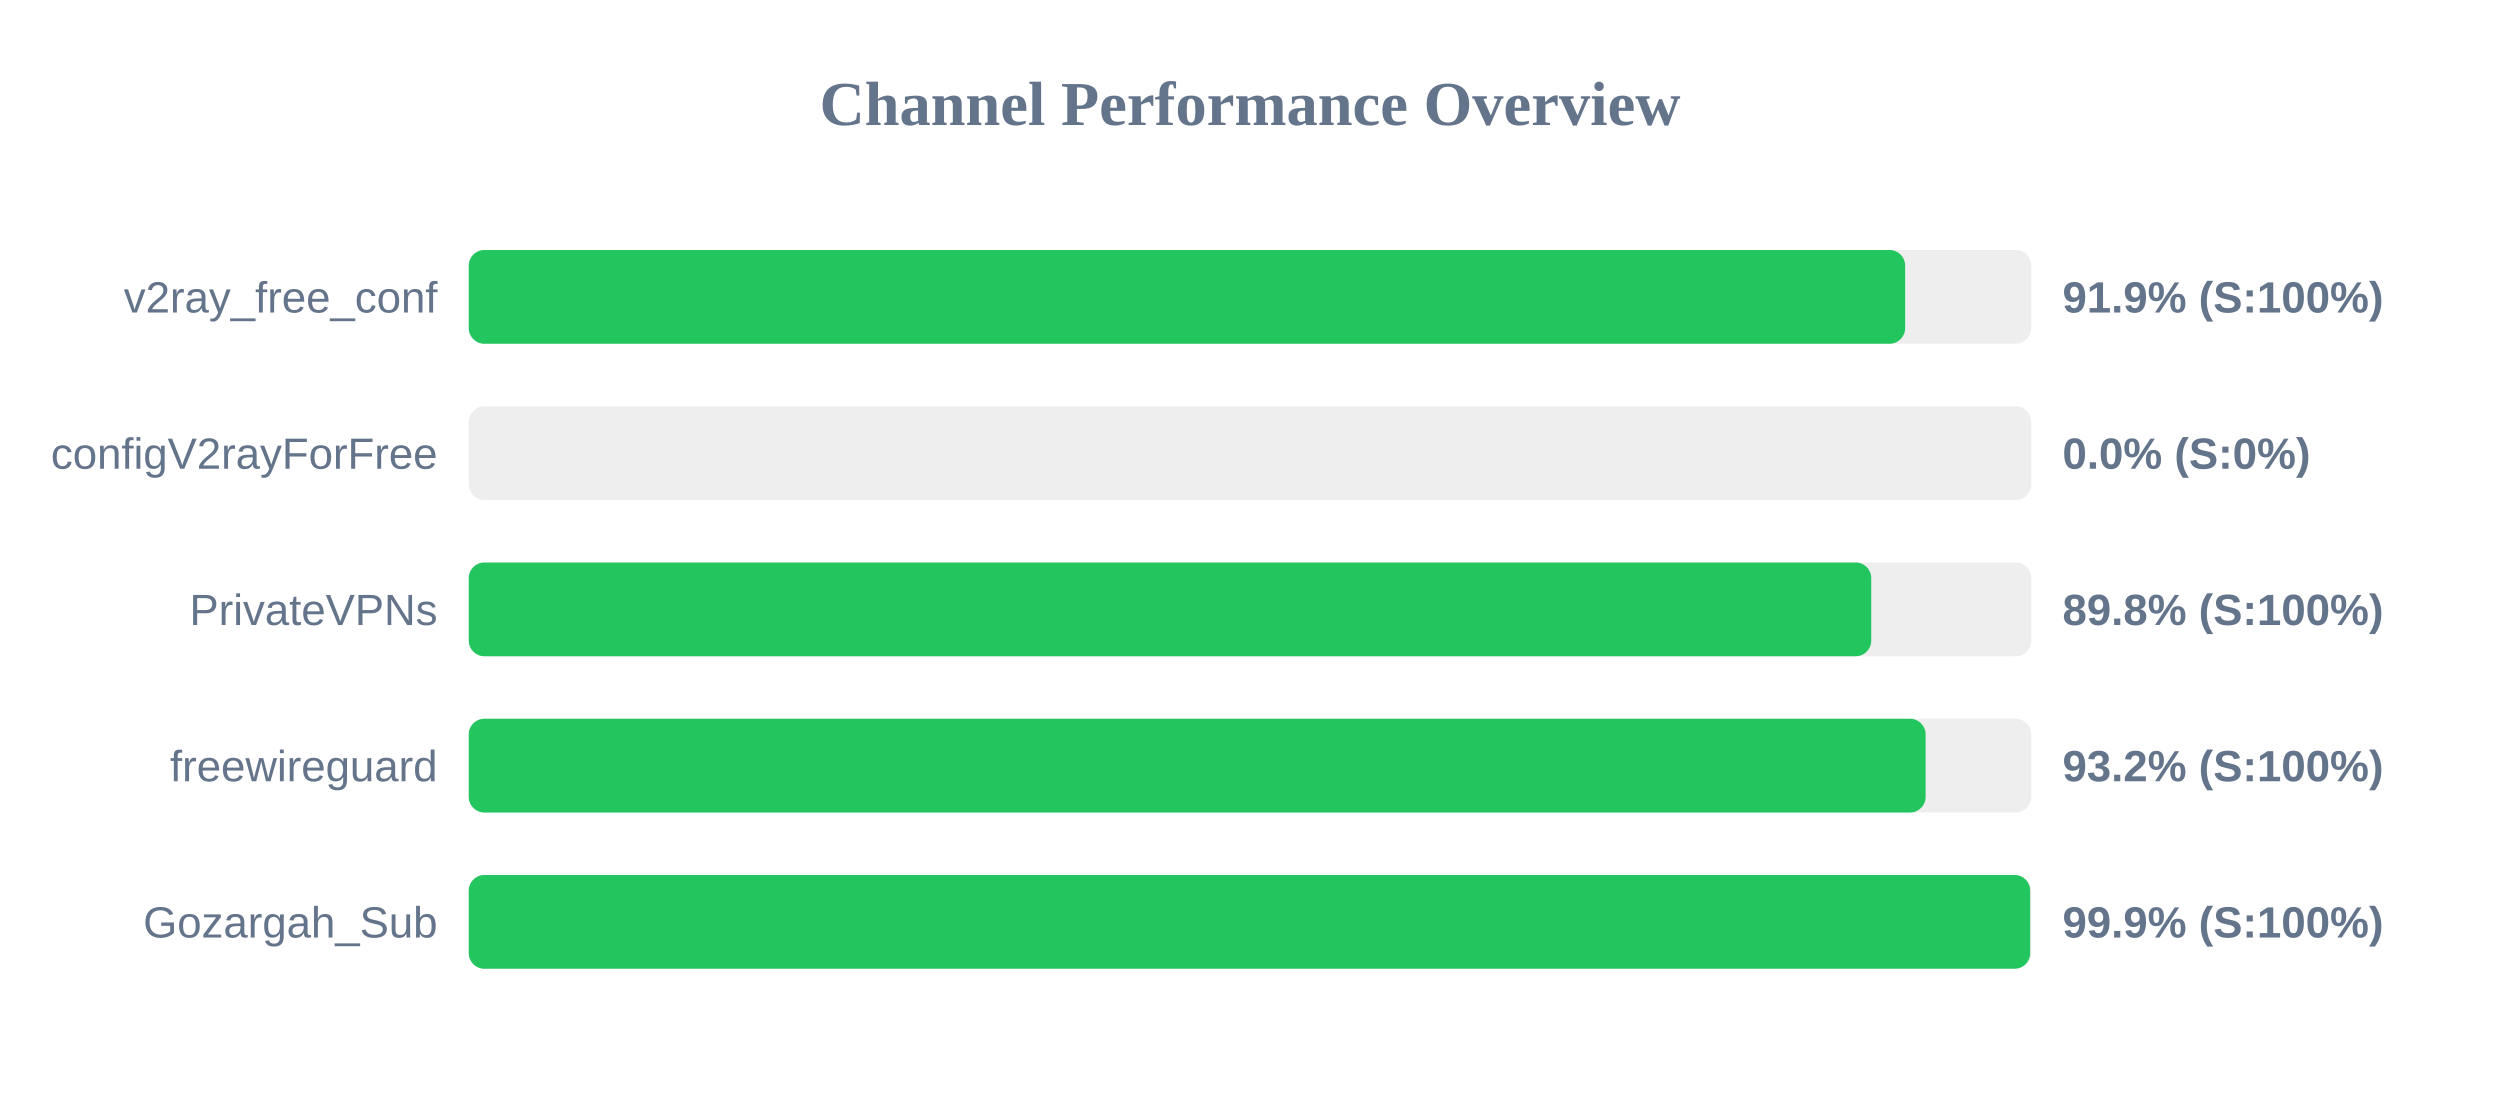
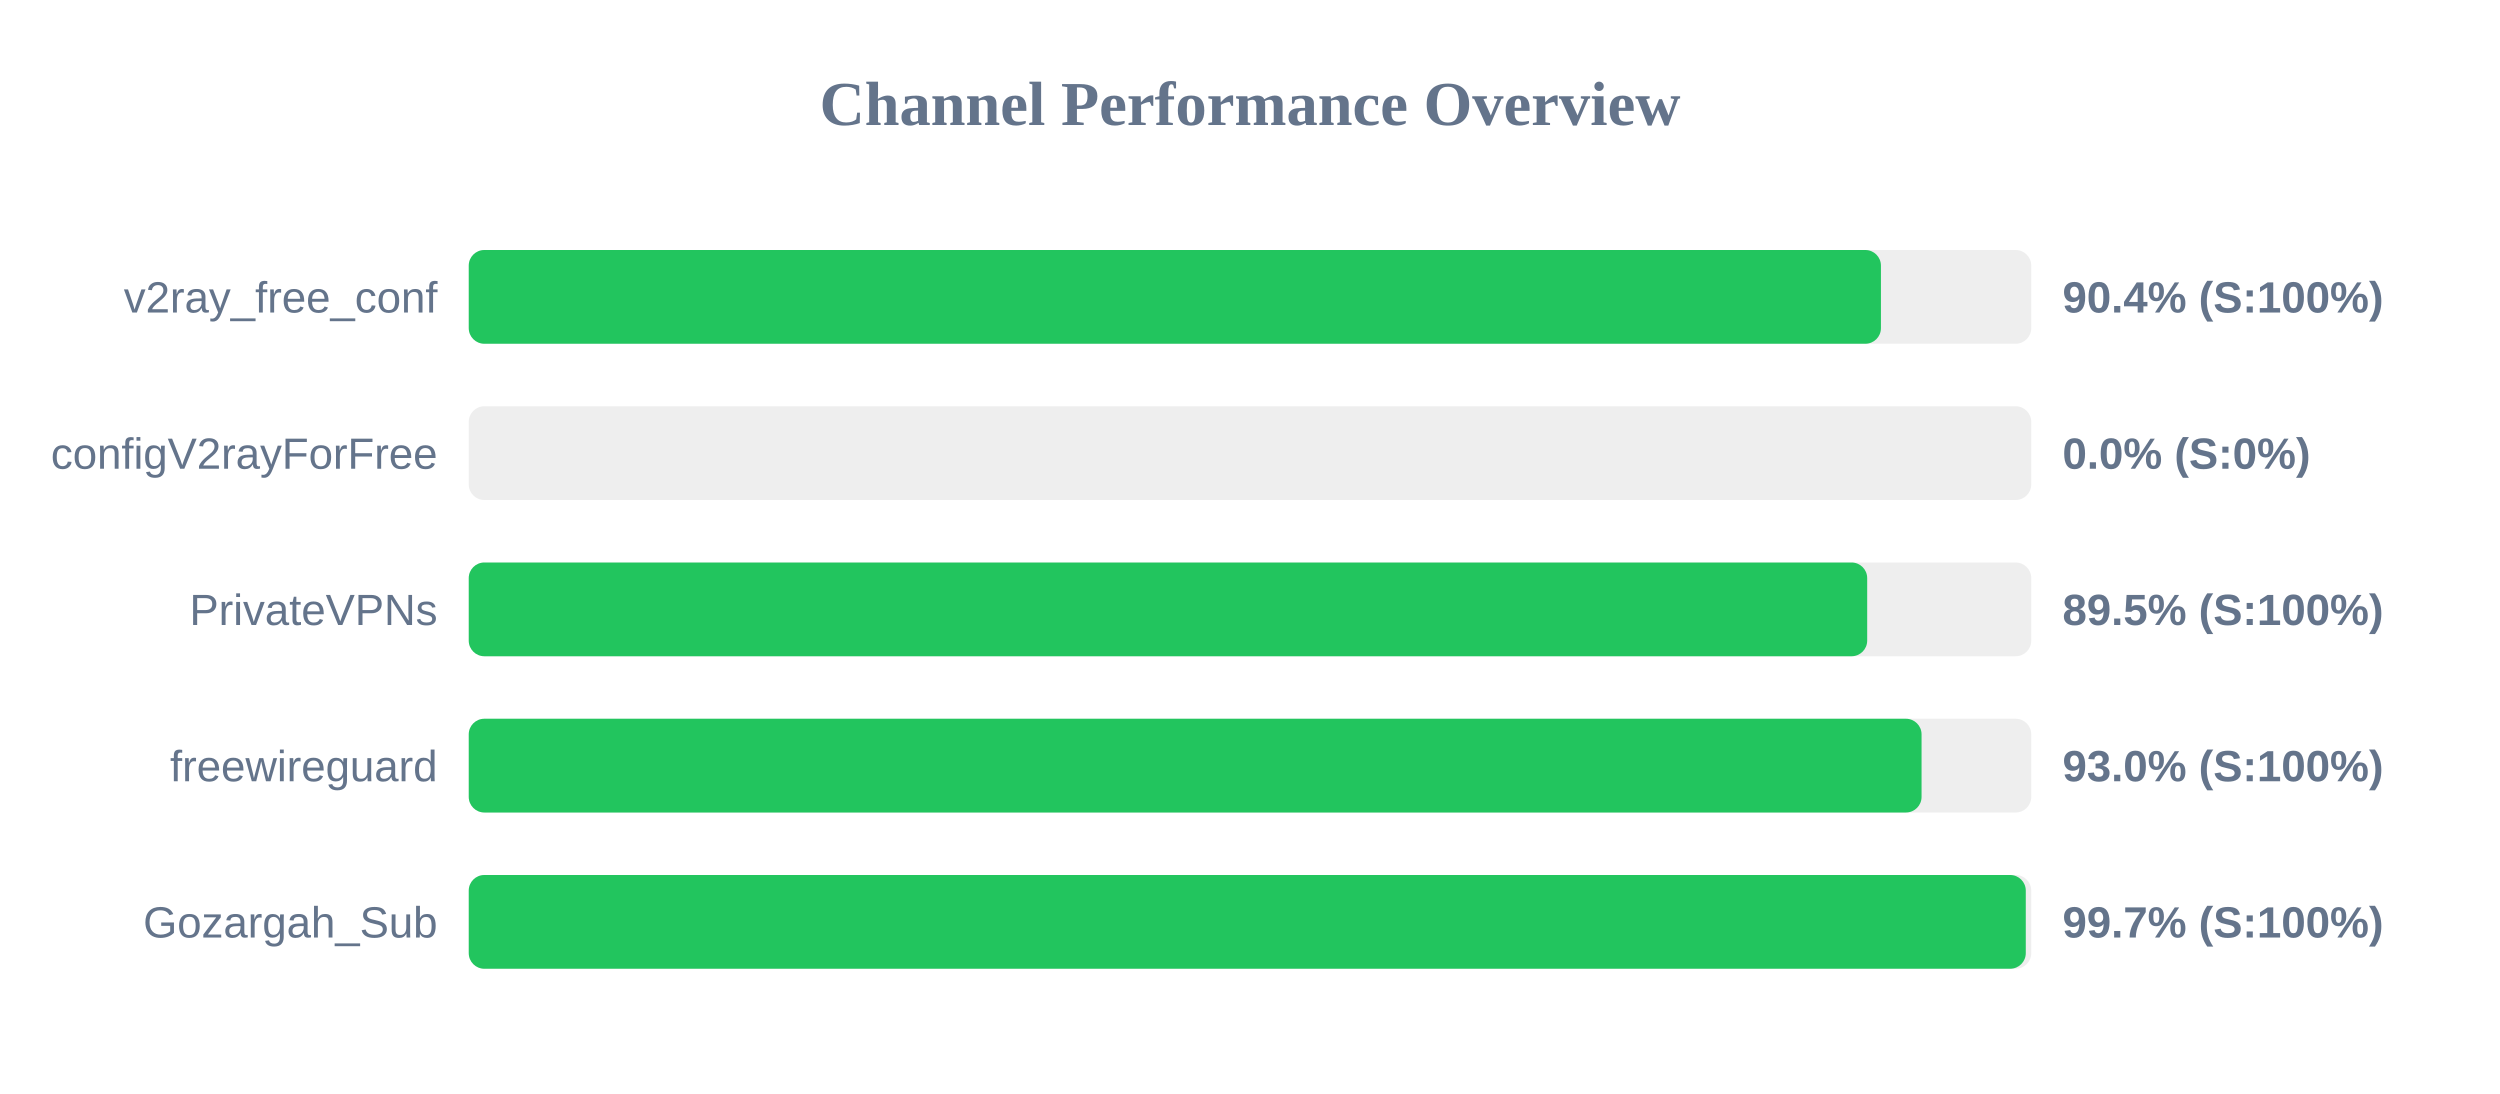
<svg xmlns="http://www.w3.org/2000/svg" width="800" height="350" version="1.1">
  <style>
        .row { font: 14px Arial; fill: #64748b; }
        .score { font: bold 14px Arial; fill: #64748b; }
    </style>
  <text x="400" y="40" text-anchor="middle" font-size="20px" font-weight="bold" fill="#64748b">Channel Performance Overview</text>
  <rect x="150" y="80" width="500" height="30" fill="#eee" rx="5" />
-   <rect x="150" y="80" width="459.65" height="30" fill="#22c55e" rx="5" />
+   <rect x="150" y="80" width="451.9" height="30" fill="#22c55e" rx="5" />
  <text x="140" y="100" text-anchor="end" class="row">v2ray_free_conf</text>
-   <text x="660" y="100" text-anchor="start" class="score">91.9% (S:100%)</text>
+   <text x="660" y="100" text-anchor="start" class="score">90.4% (S:100%)</text>
  <rect x="150" y="130" width="500" height="30" fill="#eee" rx="5" />
  <rect x="150" y="130" width="0.0" height="30" fill="#ef4444" rx="5" />
  <text x="140" y="150" text-anchor="end" class="row">configV2rayForFree</text>
  <text x="660" y="150" text-anchor="start" class="score">0.0% (S:0%)</text>
  <rect x="150" y="180" width="500" height="30" fill="#eee" rx="5" />
-   <rect x="150" y="180" width="448.8" height="30" fill="#22c55e" rx="5" />
+   <rect x="150" y="180" width="447.5" height="30" fill="#22c55e" rx="5" />
  <text x="140" y="200" text-anchor="end" class="row">PrivateVPNs</text>
-   <text x="660" y="200" text-anchor="start" class="score">89.8% (S:100%)</text>
+   <text x="660" y="200" text-anchor="start" class="score">89.5% (S:100%)</text>
  <rect x="150" y="230" width="500" height="30" fill="#eee" rx="5" />
-   <rect x="150" y="230" width="466.2" height="30" fill="#22c55e" rx="5" />
+   <rect x="150" y="230" width="464.9" height="30" fill="#22c55e" rx="5" />
  <text x="140" y="250" text-anchor="end" class="row">freewireguard</text>
-   <text x="660" y="250" text-anchor="start" class="score">93.2% (S:100%)</text>
+   <text x="660" y="250" text-anchor="start" class="score">93.0% (S:100%)</text>
  <rect x="150" y="280" width="500" height="30" fill="#eee" rx="5" />
-   <rect x="150" y="280" width="499.65" height="30" fill="#22c55e" rx="5" />
+   <rect x="150" y="280" width="498.25" height="30" fill="#22c55e" rx="5" />
  <text x="140" y="300" text-anchor="end" class="row">Gozargah_Sub</text>
-   <text x="660" y="300" text-anchor="start" class="score">99.9% (S:100%)</text>
+   <text x="660" y="300" text-anchor="start" class="score">99.7% (S:100%)</text>
</svg>
